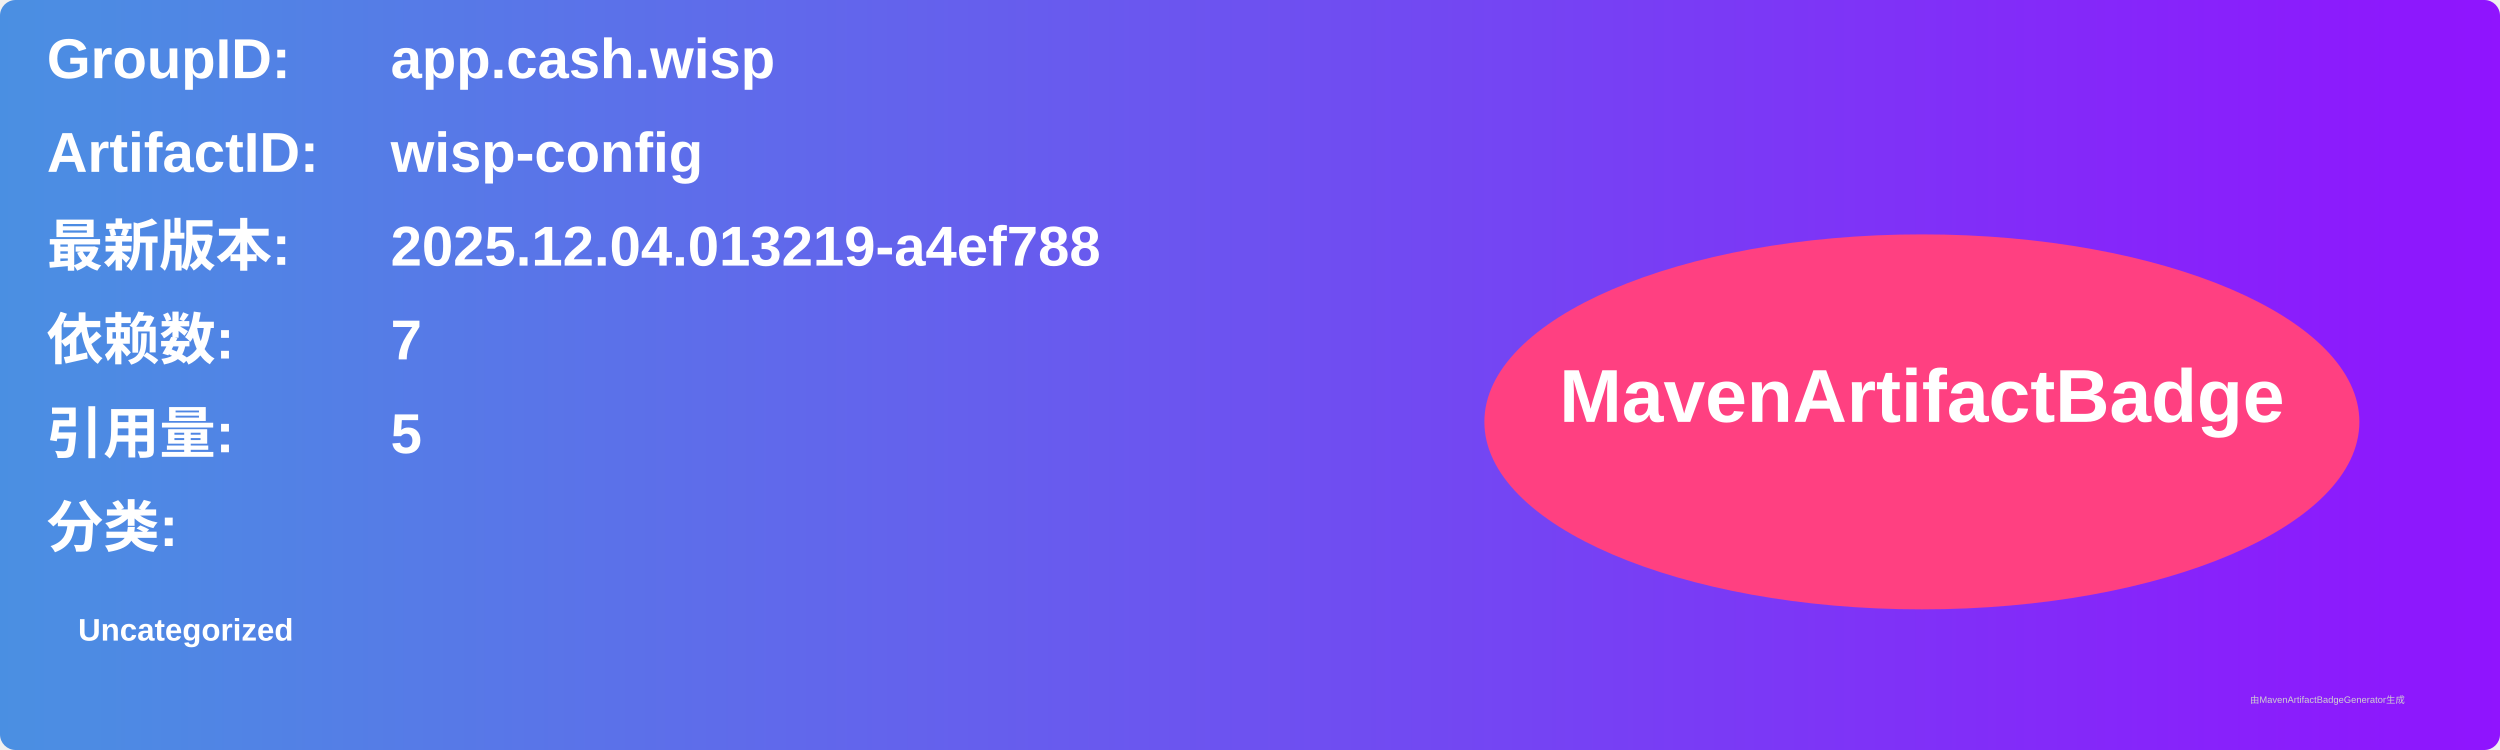
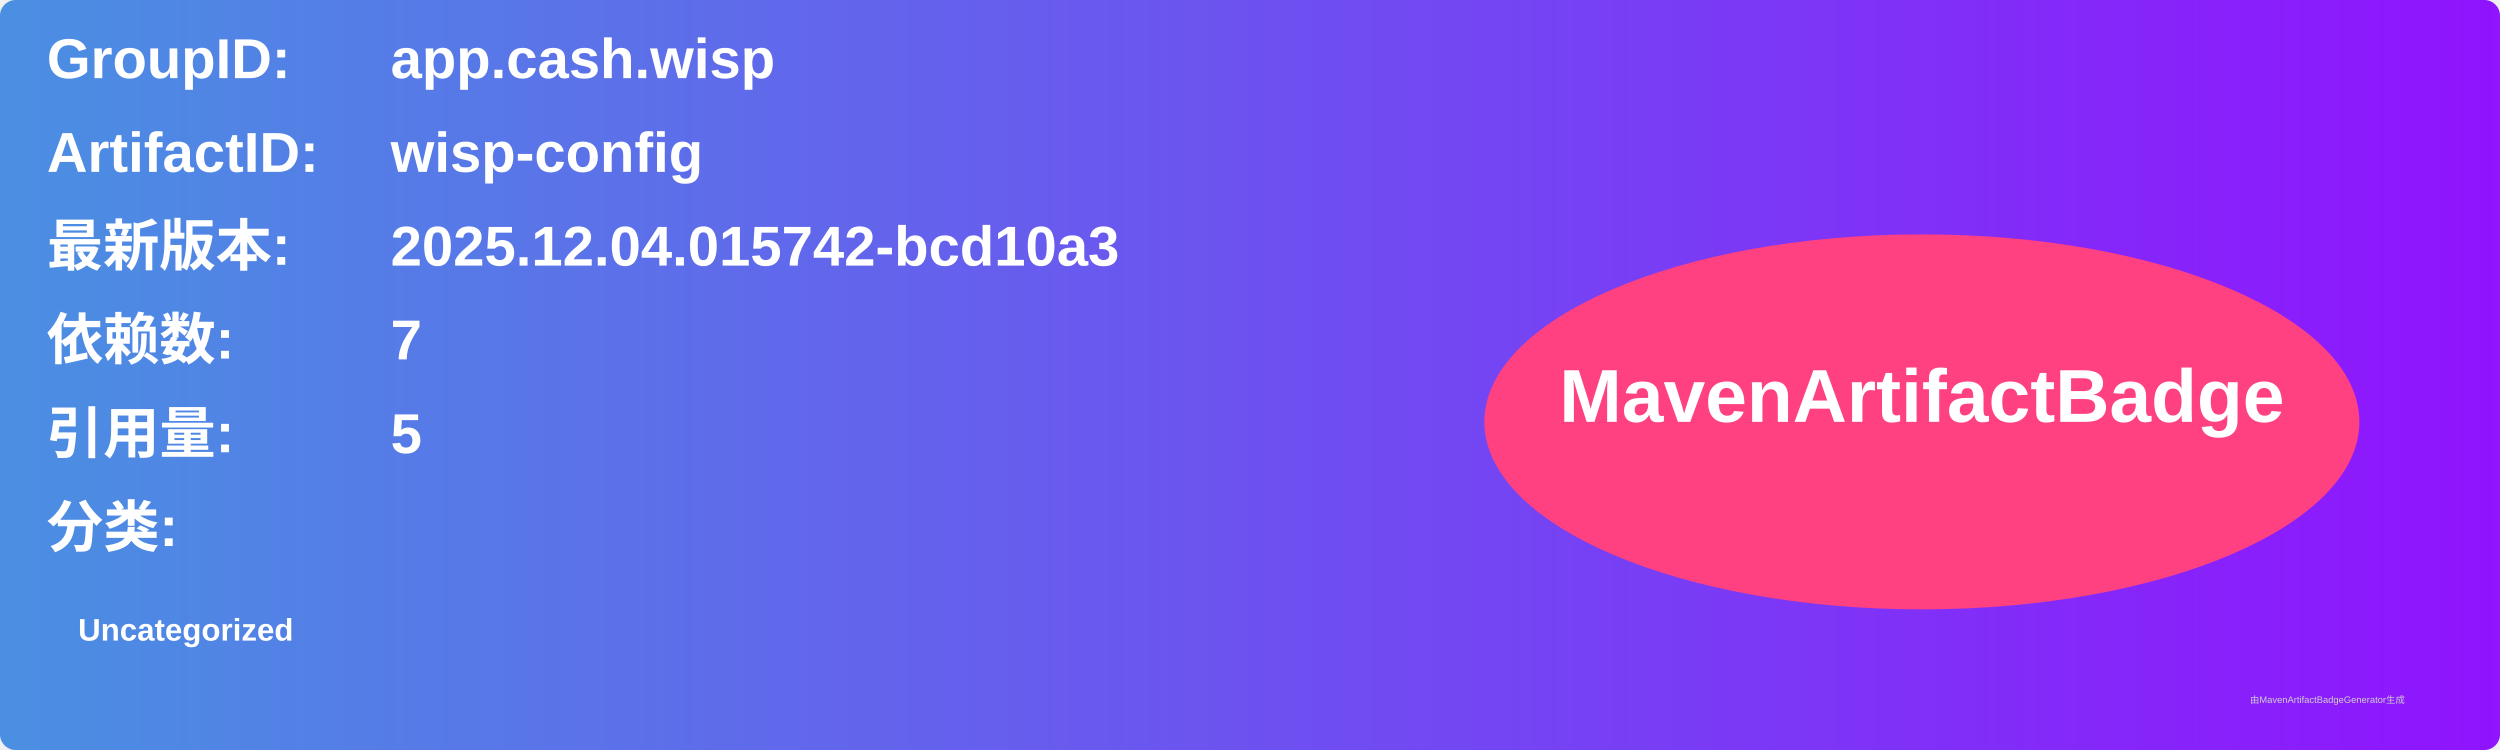
<svg xmlns="http://www.w3.org/2000/svg" width="800" height="240" viewBox="0 0 800 240">
  <linearGradient id="grad" x1="0%" y1="0%" x2="100%" y2="0%">
    <stop offset="0%" stop-color="#4a90e2" />
    <stop offset="100%" stop-color="#9013fe" />
  </linearGradient>
  <rect width="100%" height="100%" rx="5" ry="5" fill="url(#grad)" />
  <g transform="translate(15, 15)">
    <text x="0" y="10" font-family="Arial" font-size="18" fill="white" font-weight="bold" width="260">GroupID:</text>
    <text x="110" y="10" font-family="Arial" font-size="18" fill="white" font-weight="bold" width="460">app.cash.wisp</text>
    <text x="0" y="40" font-family="Arial" font-size="18" fill="white" font-weight="bold" width="260">ArtifactID:</text>
    <text x="110" y="40" font-family="Arial" font-size="18" fill="white" font-weight="bold" width="460">wisp-config</text>
    <text x="0" y="70" font-family="Arial" font-size="18" fill="white" font-weight="bold">最新版本:</text>
    <text x="110" y="70" font-family="Arial" font-size="18" fill="white" font-weight="bold">
-       <tspan font-weight="bold">2025.12.04.013219-a4ef788</tspan>
+       <tspan font-weight="bold">2025.12.04.015742-bcd10a3</tspan>
    </text>
    <text x="0" y="100" font-family="Arial" font-size="18" fill="white" font-weight="bold">依赖数: </text>
    <text x="110" y="100" font-family="Arial" font-size="18" fill="white">
      <tspan font-weight="bold">7</tspan>
    </text>
    <text x="0" y="130" font-family="Arial" font-size="18" fill="white" font-weight="bold">引用量: </text>
    <text x="110" y="130" font-family="Arial" font-size="18" fill="white">
      <tspan font-weight="bold">5</tspan>
    </text>
    <text x="0" y="160" font-family="Arial" font-size="18" fill="white" font-weight="bold">分类:</text>
    <text x="10" y="190" font-family="Arial" font-size="10" fill="white">
      <tspan font-weight="bold">Uncategorized</tspan>
    </text>
    <ellipse cx="600" cy="120" rx="140" ry="60" fill="#ff4081" />
    <text x="600" y="120" text-anchor="middle" font-family="Arial" font-size="24" fill="white" font-weight="bold">MavenArtifactBadge</text>
  </g>
  <text x="720" y="225" font-family="Arial" font-size="3" fill="#d0d0d0">由MavenArtifactBadgeGenerator生成</text>
</svg>
